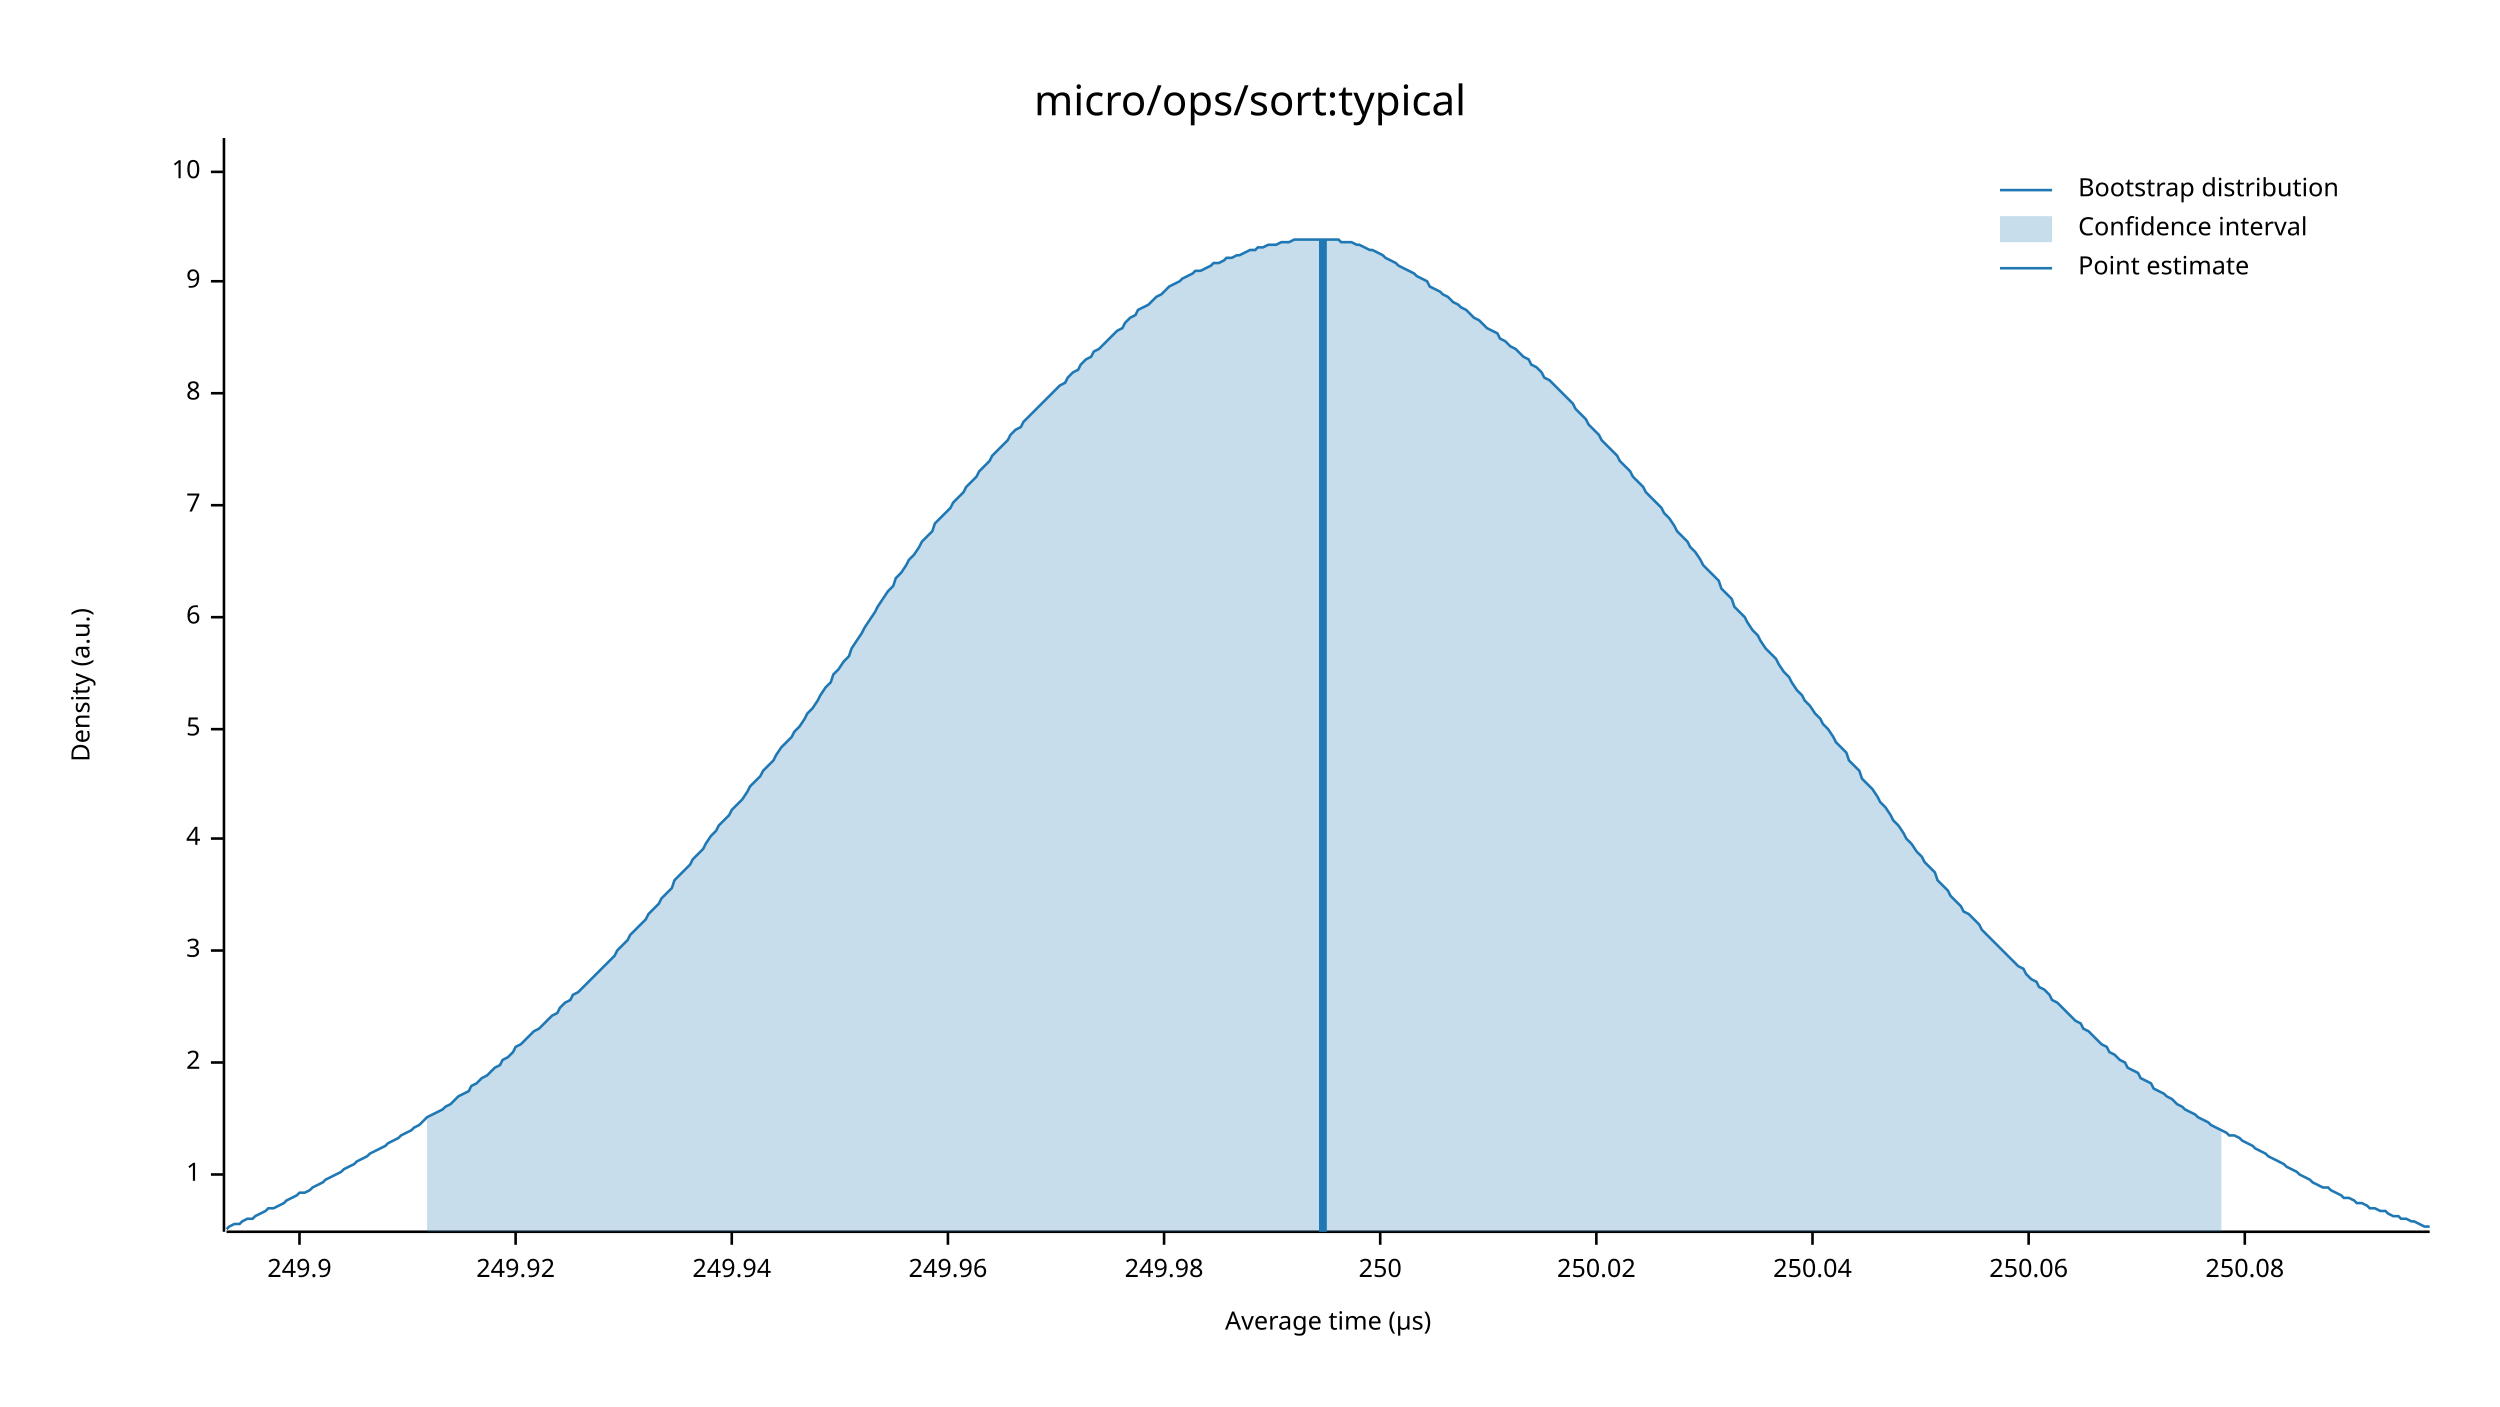
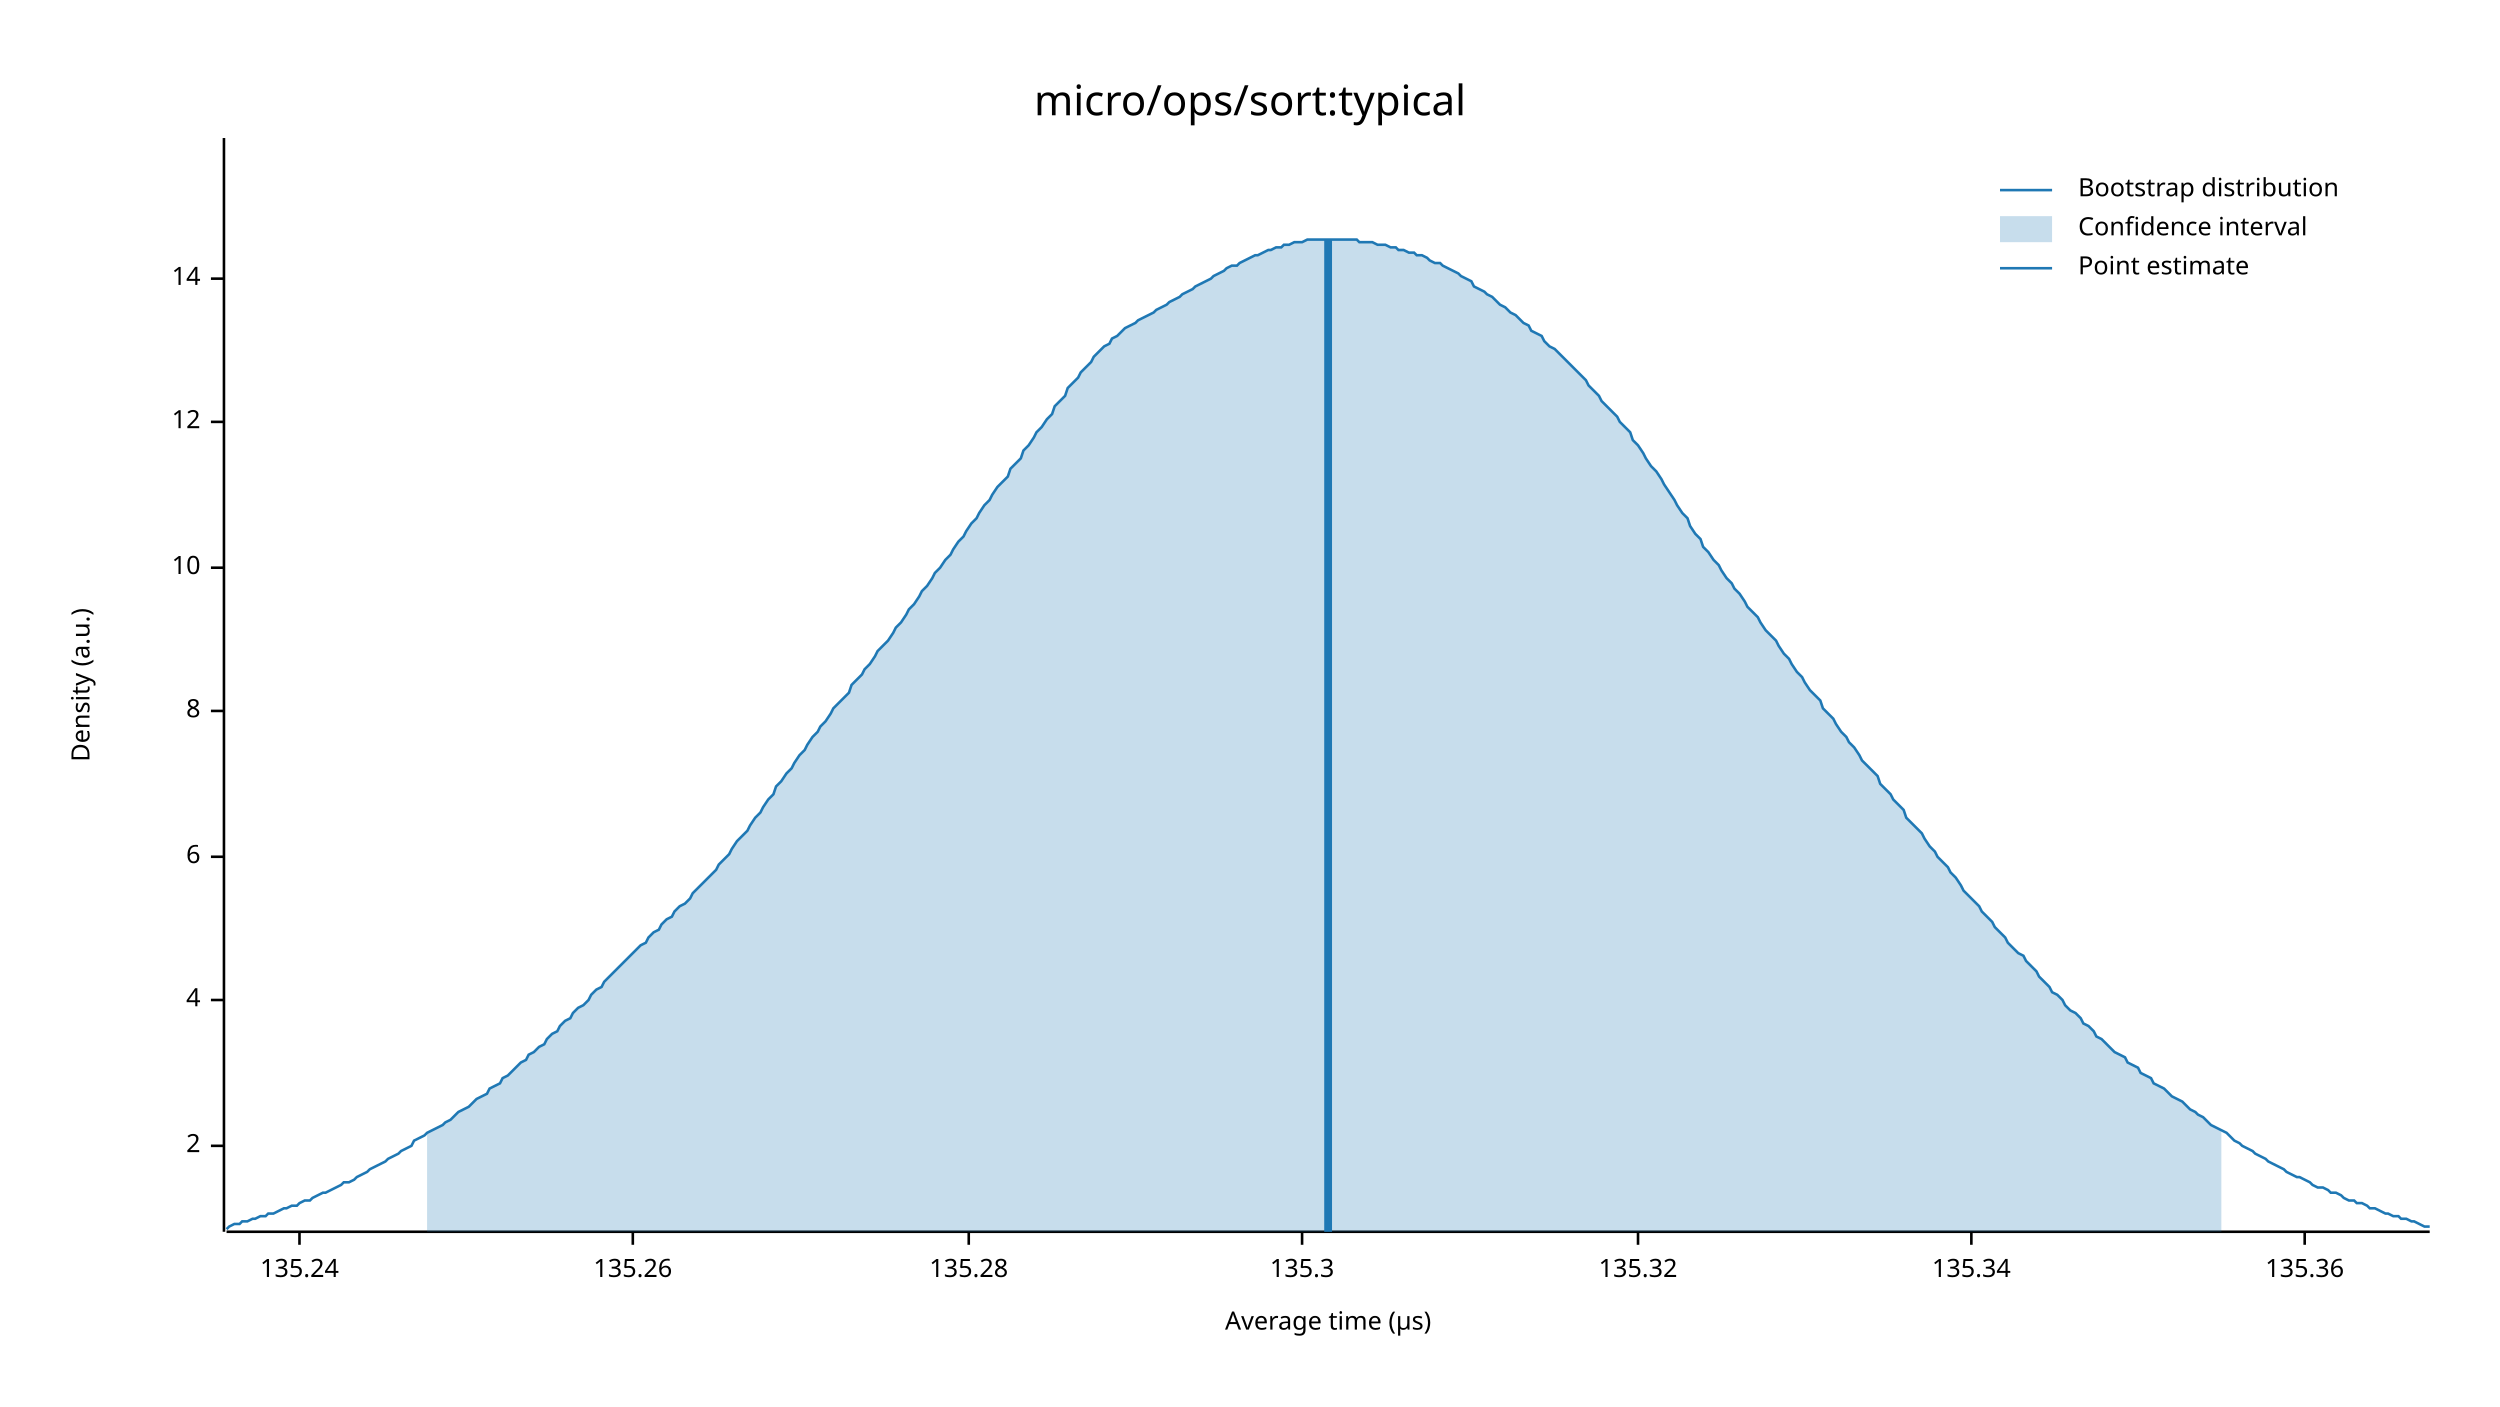
<svg xmlns="http://www.w3.org/2000/svg" width="960" height="540" viewBox="0 0 960 540">
  <text x="480" y="32" dy="0.76em" text-anchor="middle" font-family="sans-serif" font-size="16.129" opacity="1" fill="#000000">
micro/ops/sort:typical
</text>
  <text x="27" y="263" dy="0.76em" text-anchor="middle" font-family="sans-serif" font-size="9.677" opacity="1" fill="#000000" transform="rotate(270, 27, 263)">
Density (a.u.)
</text>
  <text x="510" y="513" dy="-0.5ex" text-anchor="middle" font-family="sans-serif" font-size="9.677" opacity="1" fill="#000000">
Average time (µs)
</text>
  <polyline fill="none" opacity="1" stroke="#000000" stroke-width="1" points="86,53 86,473 " />
-   <text x="77" y="451" dy="0.5ex" text-anchor="end" font-family="sans-serif" font-size="9.677" opacity="1" fill="#000000">
- 1
- </text>
-   <polyline fill="none" opacity="1" stroke="#000000" stroke-width="1" points="81,451 86,451 " />
-   <text x="77" y="408" dy="0.5ex" text-anchor="end" font-family="sans-serif" font-size="9.677" opacity="1" fill="#000000">
+   <text x="77" y="440" dy="0.5ex" text-anchor="end" font-family="sans-serif" font-size="9.677" opacity="1" fill="#000000">
2
</text>
-   <polyline fill="none" opacity="1" stroke="#000000" stroke-width="1" points="81,408 86,408 " />
-   <text x="77" y="365" dy="0.5ex" text-anchor="end" font-family="sans-serif" font-size="9.677" opacity="1" fill="#000000">
- 3
- </text>
-   <polyline fill="none" opacity="1" stroke="#000000" stroke-width="1" points="81,365 86,365 " />
-   <text x="77" y="322" dy="0.5ex" text-anchor="end" font-family="sans-serif" font-size="9.677" opacity="1" fill="#000000">
+   <polyline fill="none" opacity="1" stroke="#000000" stroke-width="1" points="81,440 86,440 " />
+   <text x="77" y="384" dy="0.5ex" text-anchor="end" font-family="sans-serif" font-size="9.677" opacity="1" fill="#000000">
4
</text>
-   <polyline fill="none" opacity="1" stroke="#000000" stroke-width="1" points="81,322 86,322 " />
-   <text x="77" y="280" dy="0.5ex" text-anchor="end" font-family="sans-serif" font-size="9.677" opacity="1" fill="#000000">
- 5
- </text>
-   <polyline fill="none" opacity="1" stroke="#000000" stroke-width="1" points="81,280 86,280 " />
-   <text x="77" y="237" dy="0.5ex" text-anchor="end" font-family="sans-serif" font-size="9.677" opacity="1" fill="#000000">
+   <polyline fill="none" opacity="1" stroke="#000000" stroke-width="1" points="81,384 86,384 " />
+   <text x="77" y="329" dy="0.5ex" text-anchor="end" font-family="sans-serif" font-size="9.677" opacity="1" fill="#000000">
6
</text>
-   <polyline fill="none" opacity="1" stroke="#000000" stroke-width="1" points="81,237 86,237 " />
-   <text x="77" y="194" dy="0.5ex" text-anchor="end" font-family="sans-serif" font-size="9.677" opacity="1" fill="#000000">
- 7
- </text>
-   <polyline fill="none" opacity="1" stroke="#000000" stroke-width="1" points="81,194 86,194 " />
-   <text x="77" y="151" dy="0.5ex" text-anchor="end" font-family="sans-serif" font-size="9.677" opacity="1" fill="#000000">
+   <polyline fill="none" opacity="1" stroke="#000000" stroke-width="1" points="81,329 86,329 " />
+   <text x="77" y="273" dy="0.5ex" text-anchor="end" font-family="sans-serif" font-size="9.677" opacity="1" fill="#000000">
8
</text>
-   <polyline fill="none" opacity="1" stroke="#000000" stroke-width="1" points="81,151 86,151 " />
-   <text x="77" y="108" dy="0.5ex" text-anchor="end" font-family="sans-serif" font-size="9.677" opacity="1" fill="#000000">
- 9
- </text>
-   <polyline fill="none" opacity="1" stroke="#000000" stroke-width="1" points="81,108 86,108 " />
-   <text x="77" y="66" dy="0.5ex" text-anchor="end" font-family="sans-serif" font-size="9.677" opacity="1" fill="#000000">
+   <polyline fill="none" opacity="1" stroke="#000000" stroke-width="1" points="81,273 86,273 " />
+   <text x="77" y="218" dy="0.5ex" text-anchor="end" font-family="sans-serif" font-size="9.677" opacity="1" fill="#000000">
10
</text>
-   <polyline fill="none" opacity="1" stroke="#000000" stroke-width="1" points="81,66 86,66 " />
+   <polyline fill="none" opacity="1" stroke="#000000" stroke-width="1" points="81,218 86,218 " />
+   <text x="77" y="162" dy="0.5ex" text-anchor="end" font-family="sans-serif" font-size="9.677" opacity="1" fill="#000000">
+ 12
+ </text>
+   <polyline fill="none" opacity="1" stroke="#000000" stroke-width="1" points="81,162 86,162 " />
+   <text x="77" y="107" dy="0.5ex" text-anchor="end" font-family="sans-serif" font-size="9.677" opacity="1" fill="#000000">
+ 14
+ </text>
+   <polyline fill="none" opacity="1" stroke="#000000" stroke-width="1" points="81,107 86,107 " />
  <polyline fill="none" opacity="1" stroke="#000000" stroke-width="1" points="87,473 933,473 " />
  <text x="115" y="483" dy="0.76em" text-anchor="middle" font-family="sans-serif" font-size="9.677" opacity="1" fill="#000000">
- 249.9
+ 135.24
</text>
  <polyline fill="none" opacity="1" stroke="#000000" stroke-width="1" points="115,473 115,478 " />
-   <text x="198" y="483" dy="0.76em" text-anchor="middle" font-family="sans-serif" font-size="9.677" opacity="1" fill="#000000">
- 249.92
+   <text x="243" y="483" dy="0.76em" text-anchor="middle" font-family="sans-serif" font-size="9.677" opacity="1" fill="#000000">
+ 135.26
</text>
-   <polyline fill="none" opacity="1" stroke="#000000" stroke-width="1" points="198,473 198,478 " />
-   <text x="281" y="483" dy="0.76em" text-anchor="middle" font-family="sans-serif" font-size="9.677" opacity="1" fill="#000000">
- 249.94
+   <polyline fill="none" opacity="1" stroke="#000000" stroke-width="1" points="243,473 243,478 " />
+   <text x="372" y="483" dy="0.76em" text-anchor="middle" font-family="sans-serif" font-size="9.677" opacity="1" fill="#000000">
+ 135.28
</text>
-   <polyline fill="none" opacity="1" stroke="#000000" stroke-width="1" points="281,473 281,478 " />
-   <text x="364" y="483" dy="0.76em" text-anchor="middle" font-family="sans-serif" font-size="9.677" opacity="1" fill="#000000">
- 249.96
+   <polyline fill="none" opacity="1" stroke="#000000" stroke-width="1" points="372,473 372,478 " />
+   <text x="500" y="483" dy="0.76em" text-anchor="middle" font-family="sans-serif" font-size="9.677" opacity="1" fill="#000000">
+ 135.3
</text>
-   <polyline fill="none" opacity="1" stroke="#000000" stroke-width="1" points="364,473 364,478 " />
-   <text x="447" y="483" dy="0.76em" text-anchor="middle" font-family="sans-serif" font-size="9.677" opacity="1" fill="#000000">
- 249.98
+   <polyline fill="none" opacity="1" stroke="#000000" stroke-width="1" points="500,473 500,478 " />
+   <text x="629" y="483" dy="0.76em" text-anchor="middle" font-family="sans-serif" font-size="9.677" opacity="1" fill="#000000">
+ 135.32
</text>
-   <polyline fill="none" opacity="1" stroke="#000000" stroke-width="1" points="447,473 447,478 " />
-   <text x="530" y="483" dy="0.76em" text-anchor="middle" font-family="sans-serif" font-size="9.677" opacity="1" fill="#000000">
- 250
+   <polyline fill="none" opacity="1" stroke="#000000" stroke-width="1" points="629,473 629,478 " />
+   <text x="757" y="483" dy="0.76em" text-anchor="middle" font-family="sans-serif" font-size="9.677" opacity="1" fill="#000000">
+ 135.34
</text>
-   <polyline fill="none" opacity="1" stroke="#000000" stroke-width="1" points="530,473 530,478 " />
-   <text x="613" y="483" dy="0.76em" text-anchor="middle" font-family="sans-serif" font-size="9.677" opacity="1" fill="#000000">
- 250.02
+   <polyline fill="none" opacity="1" stroke="#000000" stroke-width="1" points="757,473 757,478 " />
+   <text x="885" y="483" dy="0.76em" text-anchor="middle" font-family="sans-serif" font-size="9.677" opacity="1" fill="#000000">
+ 135.36
</text>
-   <polyline fill="none" opacity="1" stroke="#000000" stroke-width="1" points="613,473 613,478 " />
-   <text x="696" y="483" dy="0.76em" text-anchor="middle" font-family="sans-serif" font-size="9.677" opacity="1" fill="#000000">
- 250.04
- </text>
-   <polyline fill="none" opacity="1" stroke="#000000" stroke-width="1" points="696,473 696,478 " />
-   <text x="779" y="483" dy="0.76em" text-anchor="middle" font-family="sans-serif" font-size="9.677" opacity="1" fill="#000000">
- 250.06
- </text>
-   <polyline fill="none" opacity="1" stroke="#000000" stroke-width="1" points="779,473 779,478 " />
-   <text x="862" y="483" dy="0.76em" text-anchor="middle" font-family="sans-serif" font-size="9.677" opacity="1" fill="#000000">
- 250.08
- </text>
-   <polyline fill="none" opacity="1" stroke="#000000" stroke-width="1" points="862,473 862,478 " />
-   <polyline fill="none" opacity="1" stroke="#1F78B4" stroke-width="1" points="87,472 88,471 90,470 92,470 93,469 95,468 97,468 98,467 100,466 102,465 103,464 105,464 107,463 109,462 110,461 112,460 114,459 115,458 117,458 119,457 120,456 122,455 124,454 125,453 127,452 129,451 131,450 132,449 134,448 136,447 137,446 139,445 141,444 142,443 144,442 146,441 148,440 149,439 151,438 153,437 154,436 156,435 158,434 159,433 161,432 163,430 164,429 166,428 168,427 170,426 171,425 173,424 175,422 176,421 178,420 180,419 181,417 183,416 185,414 187,413 188,412 190,410 192,409 193,407 195,406 197,404 198,402 200,401 202,399 203,398 205,396 207,395 209,393 210,392 212,390 214,389 215,387 217,385 219,384 220,382 222,381 224,379 226,377 227,376 229,374 231,372 232,371 234,369 236,367 237,365 239,363 241,361 242,359 244,357 246,355 248,353 249,351 251,349 253,347 254,345 256,343 258,341 259,338 261,336 263,334 265,332 266,330 268,328 270,326 271,324 273,321 275,319 276,317 278,315 280,313 281,311 283,309 285,307 287,304 288,302 290,300 292,298 293,296 295,294 297,292 298,290 300,287 302,285 304,283 305,281 307,279 309,276 310,274 312,272 314,269 315,267 317,264 319,262 320,259 322,257 324,254 326,252 327,249 329,246 331,243 332,241 334,238 336,235 337,233 339,230 341,227 343,225 344,222 346,220 348,217 349,215 351,213 353,210 354,208 356,206 358,204 359,201 361,199 363,197 365,195 366,193 368,191 370,189 371,187 373,185 375,183 376,181 378,179 380,177 381,175 383,173 385,171 387,169 388,167 390,165 392,164 393,162 395,160 397,158 398,157 400,155 402,153 404,151 405,150 407,148 409,147 410,145 412,143 414,142 415,140 417,138 419,137 420,135 422,134 424,132 426,130 427,129 429,127 431,126 432,124 434,122 436,121 437,119 439,118 441,117 443,115 444,114 446,113 448,111 449,110 451,109 453,108 454,107 456,106 458,105 459,104 461,104 463,103 465,102 466,101 468,101 470,100 471,99 473,99 475,98 476,98 478,97 480,96 482,96 483,95 485,95 487,94 488,94 490,94 492,93 493,93 495,93 497,92 498,92 500,92 502,92 504,92 505,92 507,92 509,92 510,92 512,92 514,92 515,93 517,93 519,93 521,94 522,94 524,95 526,96 527,96 529,97 531,98 532,99 534,100 536,101 537,102 539,103 541,104 543,105 544,106 546,107 548,108 549,110 551,111 553,112 554,113 556,114 558,116 560,117 561,118 563,119 565,121 566,122 568,123 570,125 571,126 573,127 575,128 576,130 578,131 580,133 582,134 583,135 585,137 587,138 588,140 590,141 592,143 593,145 595,146 597,148 599,150 600,151 602,153 604,155 605,157 607,159 609,161 610,163 612,165 614,167 615,169 617,171 619,173 621,175 622,177 624,179 626,181 627,183 629,185 631,187 632,189 634,191 636,193 638,195 639,197 641,199 643,202 644,204 646,206 648,208 649,210 651,212 653,215 654,217 656,219 658,221 660,223 661,226 663,228 665,230 666,233 668,235 670,237 671,239 673,242 675,244 676,246 678,249 680,251 682,253 683,255 685,258 687,260 688,262 690,265 692,267 693,269 695,271 697,274 699,276 700,278 702,280 704,283 705,285 707,287 709,289 710,292 712,294 714,296 715,299 717,301 719,303 721,306 722,308 724,310 726,313 727,315 729,317 731,320 732,322 734,324 736,327 738,329 739,331 741,333 743,335 744,338 746,340 748,342 749,344 751,346 753,348 754,350 756,351 758,353 760,355 761,357 763,359 765,361 766,362 768,364 770,366 771,367 773,369 775,371 777,372 778,374 780,376 782,377 783,379 785,380 787,382 788,384 790,385 792,387 793,388 795,390 797,392 799,393 800,395 802,396 804,398 805,399 807,401 809,402 810,404 812,405 814,407 816,408 817,410 819,411 821,412 822,414 824,415 826,416 827,418 829,419 831,420 832,421 834,422 836,424 838,425 839,426 841,427 843,428 844,429 846,430 848,431 849,432 851,433 853,434 855,435 856,436 858,436 860,437 861,438 863,439 865,440 866,441 868,442 870,443 871,444 873,445 875,446 877,447 878,448 880,449 882,450 883,451 885,452 887,453 888,454 890,455 892,456 894,456 895,457 897,458 899,459 900,460 902,460 904,461 905,462 907,462 909,463 910,464 912,464 914,465 916,465 917,466 919,467 921,467 922,468 924,468 926,469 927,469 929,470 931,471 933,471 " />
-   <polygon opacity="0.25" fill="#1F78B4" points="164,429 166,428 168,427 170,426 171,425 173,424 175,422 176,421 178,420 180,419 181,417 183,416 185,414 187,413 188,412 190,410 192,409 193,407 195,406 197,404 198,402 200,401 202,399 203,398 205,396 207,395 209,393 210,392 212,390 214,389 215,387 217,385 219,384 220,382 222,381 224,379 226,377 227,376 229,374 231,372 232,371 234,369 236,367 237,365 239,363 241,361 242,359 244,357 246,355 248,353 249,351 251,349 253,347 254,345 256,343 258,341 259,338 261,336 263,334 265,332 266,330 268,328 270,326 271,324 273,321 275,319 276,317 278,315 280,313 281,311 283,309 285,307 287,304 288,302 290,300 292,298 293,296 295,294 297,292 298,290 300,287 302,285 304,283 305,281 307,279 309,276 310,274 312,272 314,269 315,267 317,264 319,262 320,259 322,257 324,254 326,252 327,249 329,246 331,243 332,241 334,238 336,235 337,233 339,230 341,227 343,225 344,222 346,220 348,217 349,215 351,213 353,210 354,208 356,206 358,204 359,201 361,199 363,197 365,195 366,193 368,191 370,189 371,187 373,185 375,183 376,181 378,179 380,177 381,175 383,173 385,171 387,169 388,167 390,165 392,164 393,162 395,160 397,158 398,157 400,155 402,153 404,151 405,150 407,148 409,147 410,145 412,143 414,142 415,140 417,138 419,137 420,135 422,134 424,132 426,130 427,129 429,127 431,126 432,124 434,122 436,121 437,119 439,118 441,117 443,115 444,114 446,113 448,111 449,110 451,109 453,108 454,107 456,106 458,105 459,104 461,104 463,103 465,102 466,101 468,101 470,100 471,99 473,99 475,98 476,98 478,97 480,96 482,96 483,95 485,95 487,94 488,94 490,94 492,93 493,93 495,93 497,92 498,92 500,92 502,92 504,92 505,92 507,92 509,92 510,92 512,92 514,92 515,93 517,93 519,93 521,94 522,94 524,95 526,96 527,96 529,97 531,98 532,99 534,100 536,101 537,102 539,103 541,104 543,105 544,106 546,107 548,108 549,110 551,111 553,112 554,113 556,114 558,116 560,117 561,118 563,119 565,121 566,122 568,123 570,125 571,126 573,127 575,128 576,130 578,131 580,133 582,134 583,135 585,137 587,138 588,140 590,141 592,143 593,145 595,146 597,148 599,150 600,151 602,153 604,155 605,157 607,159 609,161 610,163 612,165 614,167 615,169 617,171 619,173 621,175 622,177 624,179 626,181 627,183 629,185 631,187 632,189 634,191 636,193 638,195 639,197 641,199 643,202 644,204 646,206 648,208 649,210 651,212 653,215 654,217 656,219 658,221 660,223 661,226 663,228 665,230 666,233 668,235 670,237 671,239 673,242 675,244 676,246 678,249 680,251 682,253 683,255 685,258 687,260 688,262 690,265 692,267 693,269 695,271 697,274 699,276 700,278 702,280 704,283 705,285 707,287 709,289 710,292 712,294 714,296 715,299 717,301 719,303 721,306 722,308 724,310 726,313 727,315 729,317 731,320 732,322 734,324 736,327 738,329 739,331 741,333 743,335 744,338 746,340 748,342 749,344 751,346 753,348 754,350 756,351 758,353 760,355 761,357 763,359 765,361 766,362 768,364 770,366 771,367 773,369 775,371 777,372 778,374 780,376 782,377 783,379 785,380 787,382 788,384 790,385 792,387 793,388 795,390 797,392 799,393 800,395 802,396 804,398 805,399 807,401 809,402 810,404 812,405 814,407 816,408 817,410 819,411 821,412 822,414 824,415 826,416 827,418 829,419 831,420 832,421 834,422 836,424 838,425 839,426 841,427 843,428 844,429 846,430 848,431 849,432 851,433 853,434 853,473 164,473 " />
-   <polyline fill="none" opacity="1" stroke="#1F78B4" stroke-width="3" points="508,473 508,92 " />
+   <polyline fill="none" opacity="1" stroke="#000000" stroke-width="1" points="885,473 885,478 " />
+   <polyline fill="none" opacity="1" stroke="#1F78B4" stroke-width="1" points="87,472 88,471 90,470 92,470 93,469 95,469 97,468 98,468 100,467 102,467 103,466 105,466 107,465 109,464 110,464 112,463 114,463 115,462 117,461 119,461 120,460 122,459 124,458 125,458 127,457 129,456 131,455 132,454 134,454 136,453 137,452 139,451 141,450 142,449 144,448 146,447 148,446 149,445 151,444 153,443 154,442 156,441 158,440 159,438 161,437 163,436 164,435 166,434 168,433 170,432 171,431 173,430 175,428 176,427 178,426 180,425 181,424 183,422 185,421 187,420 188,418 190,417 192,416 193,414 195,413 197,411 198,410 200,408 202,407 203,405 205,404 207,402 209,401 210,399 212,397 214,396 215,394 217,392 219,391 220,389 222,387 224,386 226,384 227,382 229,380 231,379 232,377 234,375 236,373 237,372 239,370 241,368 242,367 244,365 246,363 248,362 249,360 251,358 253,357 254,355 256,353 258,352 259,350 261,348 263,347 265,345 266,343 268,341 270,339 271,338 273,336 275,334 276,332 278,330 280,328 281,326 283,323 285,321 287,319 288,317 290,314 292,312 293,310 295,307 297,305 298,302 300,300 302,297 304,295 305,293 307,290 309,288 310,286 312,283 314,281 315,279 317,277 319,274 320,272 322,270 324,268 326,266 327,263 329,261 331,259 332,257 334,255 336,252 337,250 339,248 341,246 343,243 344,241 346,239 348,236 349,234 351,232 353,229 354,227 356,225 358,222 359,220 361,218 363,215 365,213 366,211 368,208 370,206 371,204 373,201 375,199 376,197 378,194 380,192 381,190 383,187 385,185 387,183 388,180 390,178 392,176 393,173 395,171 397,168 398,166 400,164 402,161 404,159 405,156 407,154 409,152 410,149 412,147 414,145 415,143 417,141 419,139 420,137 422,135 424,133 426,132 427,130 429,129 431,127 432,126 434,125 436,124 437,123 439,122 441,121 443,120 444,119 446,118 448,117 449,116 451,115 453,114 454,113 456,112 458,111 459,110 461,109 463,108 465,107 466,106 468,105 470,104 471,103 473,102 475,102 476,101 478,100 480,99 482,98 483,98 485,97 487,96 488,96 490,95 492,95 493,94 495,94 497,93 498,93 500,93 502,92 504,92 505,92 507,92 509,92 510,92 512,92 514,92 515,92 517,92 519,92 521,92 522,93 524,93 526,93 527,93 529,94 531,94 532,94 534,95 536,95 537,96 539,96 541,97 543,97 544,98 546,98 548,99 549,100 551,101 553,101 554,102 556,103 558,104 560,105 561,106 563,107 565,108 566,110 568,111 570,112 571,113 573,114 575,116 576,117 578,118 580,120 582,121 583,122 585,124 587,125 588,127 590,128 592,129 593,131 595,133 597,134 599,136 600,137 602,139 604,141 605,142 607,144 609,146 610,148 612,150 614,152 615,154 617,156 619,158 621,160 622,162 624,164 626,166 627,169 629,171 631,174 632,176 634,179 636,181 638,184 639,186 641,189 643,192 644,194 646,197 648,199 649,202 651,205 653,207 654,210 656,212 658,215 660,217 661,219 663,222 665,224 666,226 668,228 670,231 671,233 673,235 675,237 676,239 678,242 680,244 682,246 683,248 685,251 687,253 688,255 690,258 692,260 693,262 695,265 697,267 699,269 700,272 702,274 704,276 705,278 707,281 709,283 710,285 712,287 714,290 715,292 717,294 719,296 721,298 722,301 724,303 726,305 727,307 729,309 731,311 732,314 734,316 736,318 738,320 739,322 741,325 743,327 744,329 746,331 748,333 749,335 751,337 753,340 754,342 756,344 758,346 760,348 761,350 763,352 765,354 766,356 768,358 770,360 771,362 773,364 775,366 777,367 778,369 780,371 782,373 783,375 785,377 787,379 788,381 790,382 792,384 793,386 795,388 797,389 799,391 800,393 802,394 804,396 805,398 807,399 809,401 810,402 812,404 814,405 816,406 817,408 819,409 821,410 822,412 824,413 826,414 827,416 829,417 831,418 832,419 834,421 836,422 838,423 839,424 841,426 843,427 844,428 846,429 848,431 849,432 851,433 853,434 855,435 856,436 858,438 860,439 861,440 863,441 865,442 866,443 868,444 870,445 871,446 873,447 875,448 877,449 878,450 880,451 882,452 883,452 885,453 887,454 888,455 890,456 892,456 894,457 895,458 897,458 899,459 900,460 902,461 904,461 905,462 907,462 909,463 910,464 912,464 914,465 916,466 917,466 919,467 921,467 922,468 924,468 926,469 927,469 929,470 931,471 933,471 " />
+   <polygon opacity="0.25" fill="#1F78B4" points="164,435 166,434 168,433 170,432 171,431 173,430 175,428 176,427 178,426 180,425 181,424 183,422 185,421 187,420 188,418 190,417 192,416 193,414 195,413 197,411 198,410 200,408 202,407 203,405 205,404 207,402 209,401 210,399 212,397 214,396 215,394 217,392 219,391 220,389 222,387 224,386 226,384 227,382 229,380 231,379 232,377 234,375 236,373 237,372 239,370 241,368 242,367 244,365 246,363 248,362 249,360 251,358 253,357 254,355 256,353 258,352 259,350 261,348 263,347 265,345 266,343 268,341 270,339 271,338 273,336 275,334 276,332 278,330 280,328 281,326 283,323 285,321 287,319 288,317 290,314 292,312 293,310 295,307 297,305 298,302 300,300 302,297 304,295 305,293 307,290 309,288 310,286 312,283 314,281 315,279 317,277 319,274 320,272 322,270 324,268 326,266 327,263 329,261 331,259 332,257 334,255 336,252 337,250 339,248 341,246 343,243 344,241 346,239 348,236 349,234 351,232 353,229 354,227 356,225 358,222 359,220 361,218 363,215 365,213 366,211 368,208 370,206 371,204 373,201 375,199 376,197 378,194 380,192 381,190 383,187 385,185 387,183 388,180 390,178 392,176 393,173 395,171 397,168 398,166 400,164 402,161 404,159 405,156 407,154 409,152 410,149 412,147 414,145 415,143 417,141 419,139 420,137 422,135 424,133 426,132 427,130 429,129 431,127 432,126 434,125 436,124 437,123 439,122 441,121 443,120 444,119 446,118 448,117 449,116 451,115 453,114 454,113 456,112 458,111 459,110 461,109 463,108 465,107 466,106 468,105 470,104 471,103 473,102 475,102 476,101 478,100 480,99 482,98 483,98 485,97 487,96 488,96 490,95 492,95 493,94 495,94 497,93 498,93 500,93 502,92 504,92 505,92 507,92 509,92 510,92 512,92 514,92 515,92 517,92 519,92 521,92 522,93 524,93 526,93 527,93 529,94 531,94 532,94 534,95 536,95 537,96 539,96 541,97 543,97 544,98 546,98 548,99 549,100 551,101 553,101 554,102 556,103 558,104 560,105 561,106 563,107 565,108 566,110 568,111 570,112 571,113 573,114 575,116 576,117 578,118 580,120 582,121 583,122 585,124 587,125 588,127 590,128 592,129 593,131 595,133 597,134 599,136 600,137 602,139 604,141 605,142 607,144 609,146 610,148 612,150 614,152 615,154 617,156 619,158 621,160 622,162 624,164 626,166 627,169 629,171 631,174 632,176 634,179 636,181 638,184 639,186 641,189 643,192 644,194 646,197 648,199 649,202 651,205 653,207 654,210 656,212 658,215 660,217 661,219 663,222 665,224 666,226 668,228 670,231 671,233 673,235 675,237 676,239 678,242 680,244 682,246 683,248 685,251 687,253 688,255 690,258 692,260 693,262 695,265 697,267 699,269 700,272 702,274 704,276 705,278 707,281 709,283 710,285 712,287 714,290 715,292 717,294 719,296 721,298 722,301 724,303 726,305 727,307 729,309 731,311 732,314 734,316 736,318 738,320 739,322 741,325 743,327 744,329 746,331 748,333 749,335 751,337 753,340 754,342 756,344 758,346 760,348 761,350 763,352 765,354 766,356 768,358 770,360 771,362 773,364 775,366 777,367 778,369 780,371 782,373 783,375 785,377 787,379 788,381 790,382 792,384 793,386 795,388 797,389 799,391 800,393 802,394 804,396 805,398 807,399 809,401 810,402 812,404 814,405 816,406 817,408 819,409 821,410 822,412 824,413 826,414 827,416 829,417 831,418 832,419 834,421 836,422 838,423 839,424 841,426 843,427 844,428 846,429 848,431 849,432 851,433 853,434 853,473 164,473 " />
+   <polyline fill="none" opacity="1" stroke="#1F78B4" stroke-width="3" points="510,473 510,92 " />
  <text x="798" y="68" dy="0.76em" text-anchor="start" font-family="sans-serif" font-size="9.677" opacity="1" fill="#000000">
Bootstrap distribution
</text>
  <text x="798" y="83" dy="0.76em" text-anchor="start" font-family="sans-serif" font-size="9.677" opacity="1" fill="#000000">
Confidence interval
</text>
  <text x="798" y="98" dy="0.76em" text-anchor="start" font-family="sans-serif" font-size="9.677" opacity="1" fill="#000000">
Point estimate
</text>
  <polyline fill="none" opacity="1" stroke="#1F78B4" stroke-width="1" points="768,73 788,73 " />
  <rect x="768" y="83" width="20" height="10" opacity="0.25" fill="#1F78B4" stroke="none" />
  <polyline fill="none" opacity="1" stroke="#1F78B4" stroke-width="1" points="768,103 788,103 " />
</svg>
